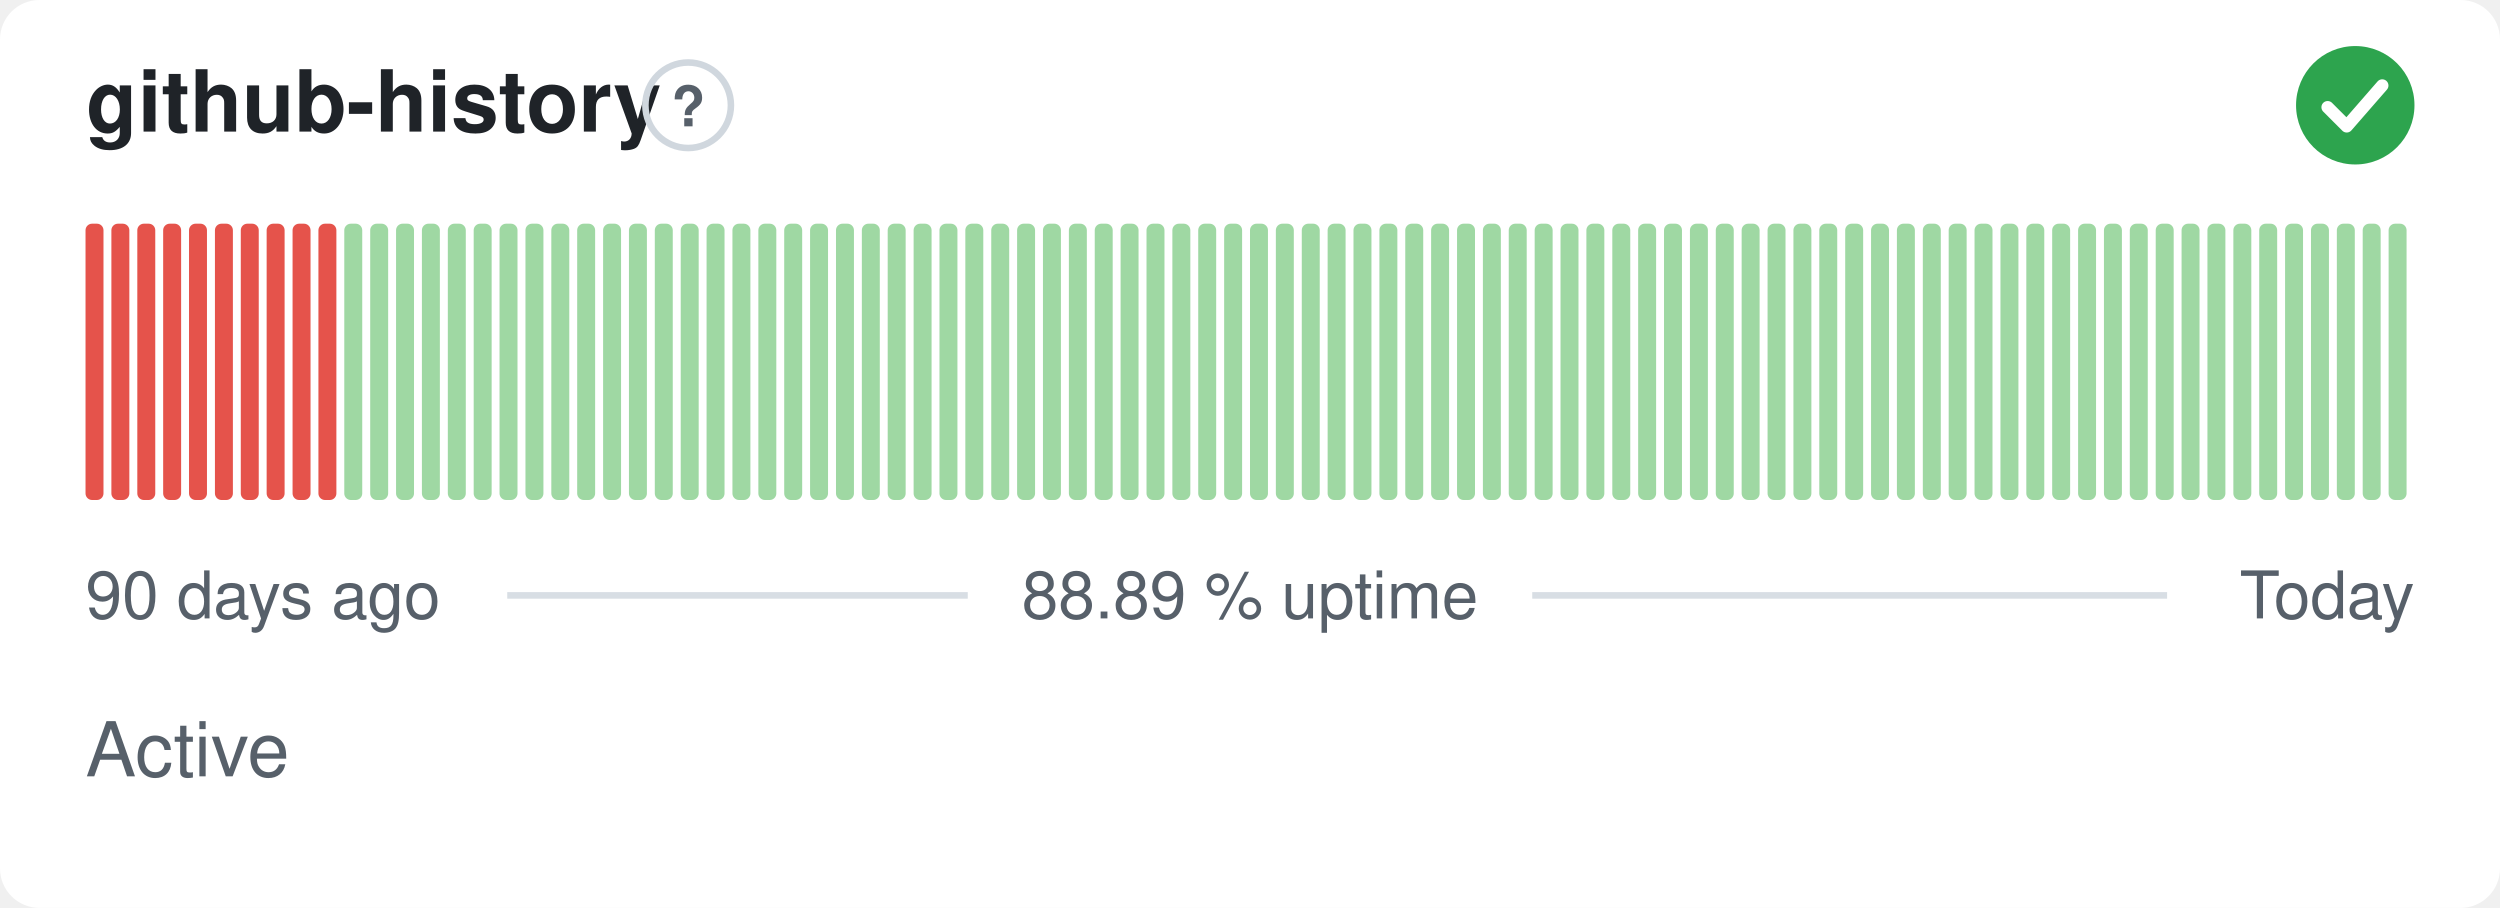
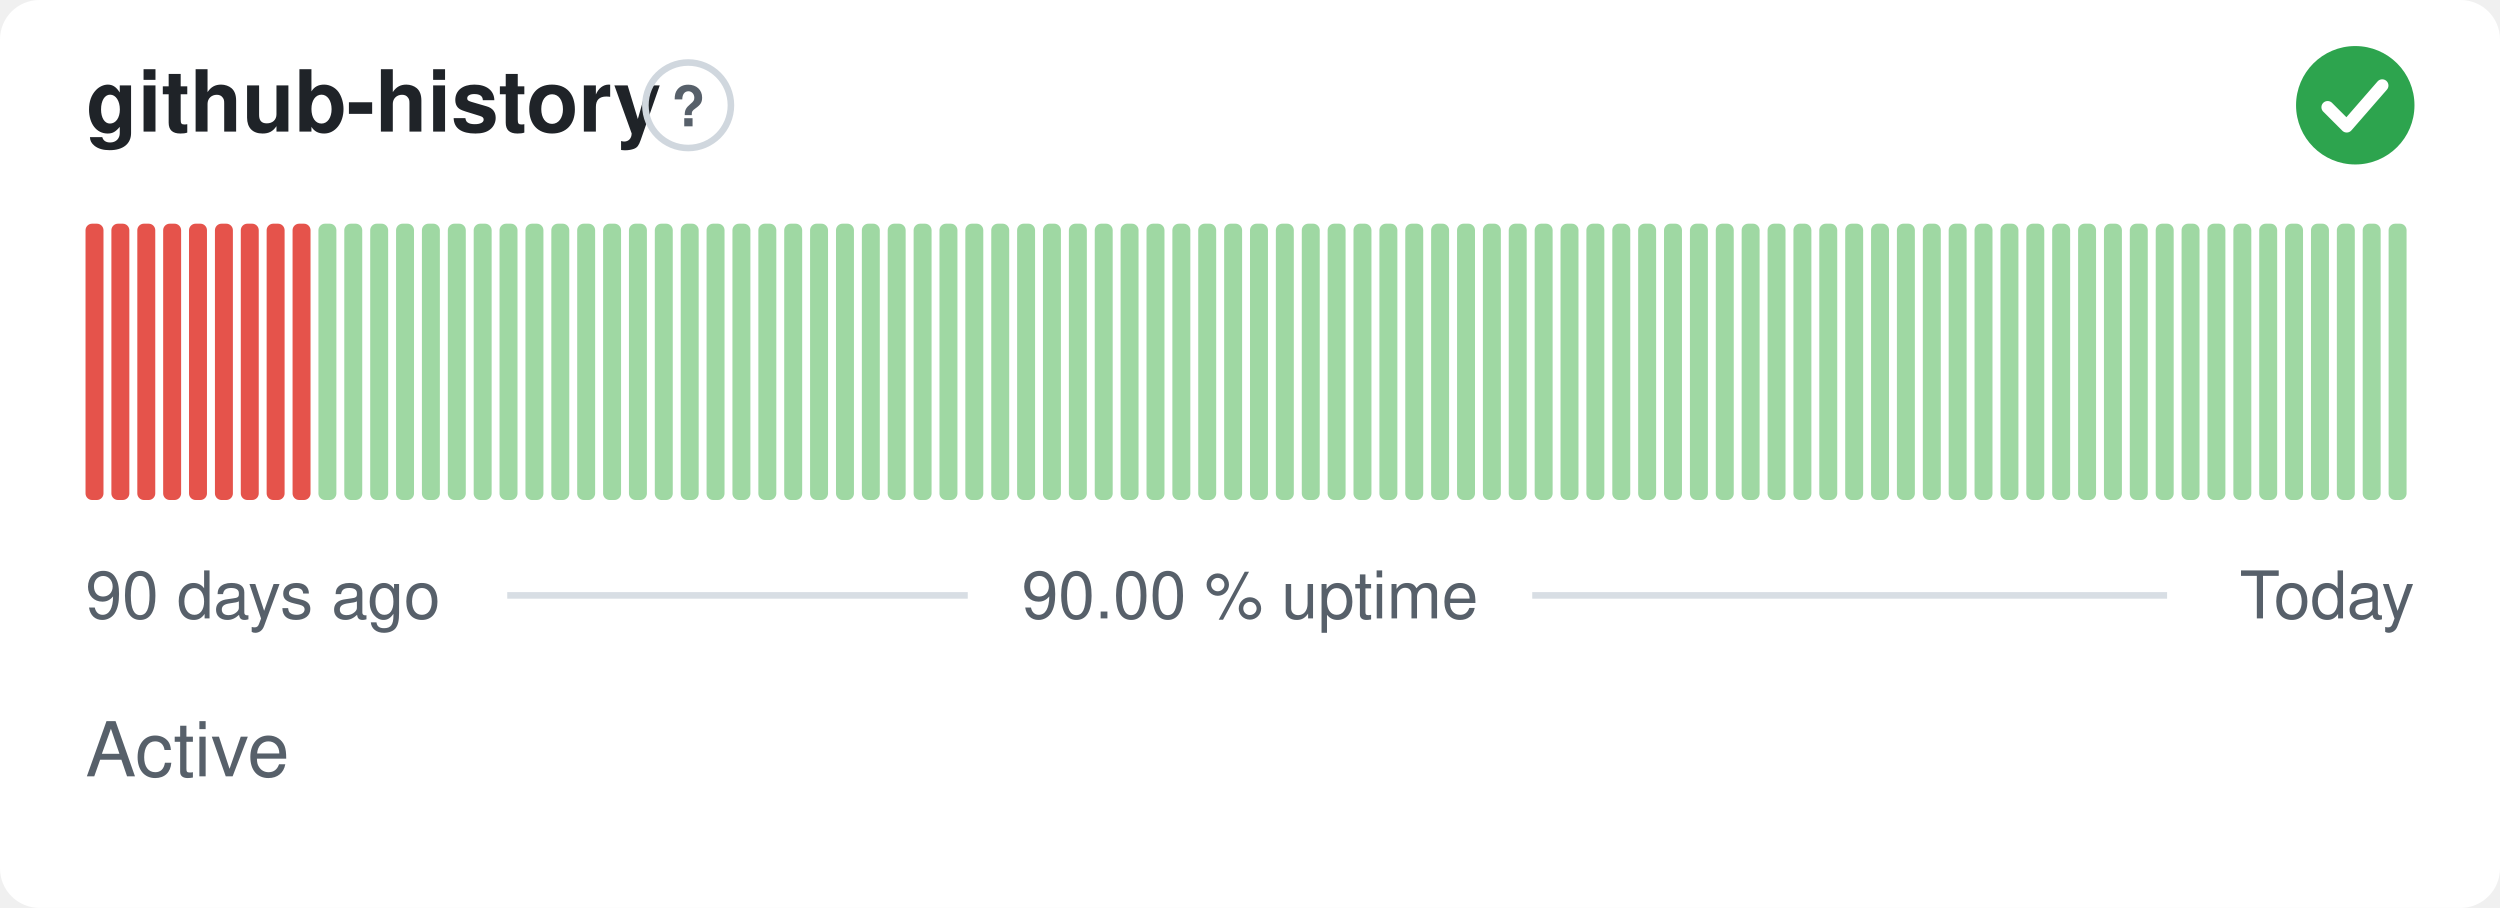
- <svg xmlns="http://www.w3.org/2000/svg" width="380" height="138" viewBox="0 0 380 138" role="img" aria-label="github-history: Active, 88.89 % uptime over the last 90 days" font-family="-apple-system,BlinkMacSystemFont,'Segoe UI',Helvetica,Arial,sans-serif">
+ <svg xmlns="http://www.w3.org/2000/svg" width="380" height="138" viewBox="0 0 380 138" role="img" aria-label="github-history: Active, 90.00 % uptime over the last 90 days" font-family="-apple-system,BlinkMacSystemFont,'Segoe UI',Helvetica,Arial,sans-serif">
  <style>
    @media (prefers-color-scheme: dark) {
      .bg { fill: #0d1117 }
      .title { fill: #e6edf3 }
      .muted { fill: #8b949e }
      .hint { stroke: #30363d }
      .rule { stroke: #30363d }
      .nodata { fill: #21262d }
    }
  </style>
  <rect class="bg" width="380" height="138" rx="6" fill="#ffffff" />
  <text class="title" x="13" y="20" font-size="13" font-weight="600" fill="#1f2328">github-history</text>
  <circle class="hint" cx="104.6" cy="16" r="6.5" fill="none" stroke="#d0d7de" stroke-width="1" />
  <text class="muted" x="104.6" y="19.2" text-anchor="middle" font-size="8.5" font-weight="700" fill="#57606a">?</text>
  <circle cx="358" cy="16" r="9" fill="#2da44e" />
  <path d="M353.80 16.30l2.90 2.90 5.40 -6.20" fill="none" stroke="#fff" stroke-width="1.89" stroke-linecap="round" stroke-linejoin="round" />
  <rect x="13.00" y="34.00" width="2.73" height="42.00" rx="1" fill="#e5534b" />
  <rect x="16.93" y="34.00" width="2.73" height="42.00" rx="1" fill="#e5534b" />
  <rect x="20.87" y="34.00" width="2.73" height="42.00" rx="1" fill="#e5534b" />
  <rect x="24.80" y="34.00" width="2.73" height="42.00" rx="1" fill="#e5534b" />
  <rect x="28.73" y="34.00" width="2.73" height="42.00" rx="1" fill="#e5534b" />
  <rect x="32.67" y="34.00" width="2.73" height="42.00" rx="1" fill="#e5534b" />
  <rect x="36.60" y="34.00" width="2.73" height="42.00" rx="1" fill="#e5534b" />
  <rect x="40.53" y="34.00" width="2.73" height="42.00" rx="1" fill="#e5534b" />
  <rect x="44.47" y="34.00" width="2.73" height="42.00" rx="1" fill="#e5534b" />
-   <rect x="48.40" y="34.00" width="2.73" height="42.00" rx="1" fill="#e5534b" />
+   <rect x="48.40" y="34.00" width="2.73" height="42.00" rx="1" fill="#9fd8a3" />
  <rect x="52.33" y="34.00" width="2.73" height="42.00" rx="1" fill="#9fd8a3" />
  <rect x="56.27" y="34.00" width="2.73" height="42.00" rx="1" fill="#9fd8a3" />
  <rect x="60.20" y="34.00" width="2.73" height="42.00" rx="1" fill="#9fd8a3" />
  <rect x="64.13" y="34.00" width="2.73" height="42.00" rx="1" fill="#9fd8a3" />
  <rect x="68.07" y="34.00" width="2.73" height="42.00" rx="1" fill="#9fd8a3" />
  <rect x="72.00" y="34.00" width="2.73" height="42.00" rx="1" fill="#9fd8a3" />
  <rect x="75.93" y="34.00" width="2.73" height="42.00" rx="1" fill="#9fd8a3" />
  <rect x="79.87" y="34.00" width="2.73" height="42.00" rx="1" fill="#9fd8a3" />
  <rect x="83.80" y="34.00" width="2.73" height="42.00" rx="1" fill="#9fd8a3" />
  <rect x="87.73" y="34.00" width="2.73" height="42.00" rx="1" fill="#9fd8a3" />
  <rect x="91.67" y="34.00" width="2.73" height="42.00" rx="1" fill="#9fd8a3" />
  <rect x="95.60" y="34.00" width="2.73" height="42.00" rx="1" fill="#9fd8a3" />
  <rect x="99.53" y="34.00" width="2.73" height="42.00" rx="1" fill="#9fd8a3" />
  <rect x="103.47" y="34.00" width="2.73" height="42.00" rx="1" fill="#9fd8a3" />
  <rect x="107.40" y="34.00" width="2.73" height="42.00" rx="1" fill="#9fd8a3" />
  <rect x="111.33" y="34.00" width="2.73" height="42.00" rx="1" fill="#9fd8a3" />
  <rect x="115.27" y="34.00" width="2.73" height="42.00" rx="1" fill="#9fd8a3" />
  <rect x="119.20" y="34.00" width="2.73" height="42.00" rx="1" fill="#9fd8a3" />
  <rect x="123.13" y="34.00" width="2.73" height="42.00" rx="1" fill="#9fd8a3" />
  <rect x="127.07" y="34.00" width="2.73" height="42.00" rx="1" fill="#9fd8a3" />
  <rect x="131.00" y="34.00" width="2.73" height="42.00" rx="1" fill="#9fd8a3" />
  <rect x="134.93" y="34.00" width="2.73" height="42.00" rx="1" fill="#9fd8a3" />
  <rect x="138.87" y="34.00" width="2.73" height="42.00" rx="1" fill="#9fd8a3" />
  <rect x="142.80" y="34.00" width="2.73" height="42.00" rx="1" fill="#9fd8a3" />
  <rect x="146.73" y="34.00" width="2.73" height="42.00" rx="1" fill="#9fd8a3" />
  <rect x="150.67" y="34.00" width="2.73" height="42.00" rx="1" fill="#9fd8a3" />
  <rect x="154.60" y="34.00" width="2.73" height="42.00" rx="1" fill="#9fd8a3" />
  <rect x="158.53" y="34.00" width="2.73" height="42.00" rx="1" fill="#9fd8a3" />
  <rect x="162.47" y="34.00" width="2.73" height="42.00" rx="1" fill="#9fd8a3" />
  <rect x="166.40" y="34.00" width="2.73" height="42.00" rx="1" fill="#9fd8a3" />
  <rect x="170.33" y="34.00" width="2.73" height="42.00" rx="1" fill="#9fd8a3" />
  <rect x="174.27" y="34.00" width="2.73" height="42.00" rx="1" fill="#9fd8a3" />
  <rect x="178.20" y="34.00" width="2.73" height="42.00" rx="1" fill="#9fd8a3" />
  <rect x="182.13" y="34.00" width="2.73" height="42.00" rx="1" fill="#9fd8a3" />
  <rect x="186.07" y="34.00" width="2.73" height="42.00" rx="1" fill="#9fd8a3" />
  <rect x="190.00" y="34.00" width="2.73" height="42.00" rx="1" fill="#9fd8a3" />
  <rect x="193.93" y="34.00" width="2.73" height="42.00" rx="1" fill="#9fd8a3" />
  <rect x="197.87" y="34.00" width="2.73" height="42.00" rx="1" fill="#9fd8a3" />
  <rect x="201.80" y="34.00" width="2.73" height="42.00" rx="1" fill="#9fd8a3" />
  <rect x="205.73" y="34.00" width="2.73" height="42.00" rx="1" fill="#9fd8a3" />
  <rect x="209.67" y="34.00" width="2.73" height="42.00" rx="1" fill="#9fd8a3" />
  <rect x="213.60" y="34.00" width="2.73" height="42.00" rx="1" fill="#9fd8a3" />
  <rect x="217.53" y="34.00" width="2.73" height="42.00" rx="1" fill="#9fd8a3" />
  <rect x="221.47" y="34.00" width="2.73" height="42.00" rx="1" fill="#9fd8a3" />
  <rect x="225.40" y="34.00" width="2.73" height="42.00" rx="1" fill="#9fd8a3" />
  <rect x="229.33" y="34.00" width="2.73" height="42.00" rx="1" fill="#9fd8a3" />
  <rect x="233.27" y="34.00" width="2.73" height="42.00" rx="1" fill="#9fd8a3" />
  <rect x="237.20" y="34.00" width="2.73" height="42.00" rx="1" fill="#9fd8a3" />
  <rect x="241.13" y="34.00" width="2.73" height="42.00" rx="1" fill="#9fd8a3" />
  <rect x="245.07" y="34.00" width="2.73" height="42.00" rx="1" fill="#9fd8a3" />
  <rect x="249.00" y="34.00" width="2.73" height="42.00" rx="1" fill="#9fd8a3" />
  <rect x="252.93" y="34.00" width="2.73" height="42.00" rx="1" fill="#9fd8a3" />
  <rect x="256.87" y="34.00" width="2.73" height="42.00" rx="1" fill="#9fd8a3" />
  <rect x="260.80" y="34.00" width="2.73" height="42.00" rx="1" fill="#9fd8a3" />
  <rect x="264.73" y="34.00" width="2.73" height="42.00" rx="1" fill="#9fd8a3" />
  <rect x="268.67" y="34.00" width="2.73" height="42.00" rx="1" fill="#9fd8a3" />
  <rect x="272.60" y="34.00" width="2.73" height="42.00" rx="1" fill="#9fd8a3" />
  <rect x="276.53" y="34.00" width="2.73" height="42.00" rx="1" fill="#9fd8a3" />
  <rect x="280.47" y="34.00" width="2.73" height="42.00" rx="1" fill="#9fd8a3" />
  <rect x="284.40" y="34.00" width="2.73" height="42.00" rx="1" fill="#9fd8a3" />
  <rect x="288.33" y="34.00" width="2.73" height="42.00" rx="1" fill="#9fd8a3" />
  <rect x="292.27" y="34.00" width="2.73" height="42.00" rx="1" fill="#9fd8a3" />
  <rect x="296.20" y="34.00" width="2.73" height="42.00" rx="1" fill="#9fd8a3" />
  <rect x="300.13" y="34.00" width="2.73" height="42.00" rx="1" fill="#9fd8a3" />
  <rect x="304.07" y="34.00" width="2.73" height="42.00" rx="1" fill="#9fd8a3" />
  <rect x="308.00" y="34.00" width="2.73" height="42.00" rx="1" fill="#9fd8a3" />
  <rect x="311.93" y="34.00" width="2.73" height="42.00" rx="1" fill="#9fd8a3" />
  <rect x="315.87" y="34.00" width="2.73" height="42.00" rx="1" fill="#9fd8a3" />
  <rect x="319.80" y="34.00" width="2.73" height="42.00" rx="1" fill="#9fd8a3" />
  <rect x="323.73" y="34.00" width="2.73" height="42.00" rx="1" fill="#9fd8a3" />
  <rect x="327.67" y="34.00" width="2.73" height="42.00" rx="1" fill="#9fd8a3" />
  <rect x="331.60" y="34.00" width="2.73" height="42.00" rx="1" fill="#9fd8a3" />
  <rect x="335.53" y="34.00" width="2.73" height="42.00" rx="1" fill="#9fd8a3" />
  <rect x="339.47" y="34.00" width="2.73" height="42.00" rx="1" fill="#9fd8a3" />
  <rect x="343.40" y="34.00" width="2.73" height="42.00" rx="1" fill="#9fd8a3" />
  <rect x="347.33" y="34.00" width="2.73" height="42.00" rx="1" fill="#9fd8a3" />
  <rect x="351.27" y="34.00" width="2.73" height="42.00" rx="1" fill="#9fd8a3" />
  <rect x="355.20" y="34.00" width="2.73" height="42.00" rx="1" fill="#9fd8a3" />
  <rect x="359.13" y="34.00" width="2.73" height="42.00" rx="1" fill="#9fd8a3" />
  <rect x="363.07" y="34.00" width="2.73" height="42.00" rx="1" fill="#9fd8a3" />
  <text class="muted" x="13" y="94" font-size="10" fill="#57606a">90 days ago</text>
-   <text class="muted" x="190" y="94" text-anchor="middle" font-size="10" fill="#57606a">88.89 % uptime</text>
+   <text class="muted" x="190" y="94" text-anchor="middle" font-size="10" fill="#57606a">90.00 % uptime</text>
  <text class="muted" x="367" y="94" text-anchor="end" font-size="10" fill="#57606a">Today</text>
  <line class="rule" x1="77.1" y1="90.5" x2="147.1" y2="90.5" stroke="#d8dee4" stroke-width="1" />
  <line class="rule" x1="232.9" y1="90.5" x2="329.4" y2="90.5" stroke="#d8dee4" stroke-width="1" />
  <text class="muted" x="13" y="118" font-size="11.5" fill="#57606a">Active</text>
</svg>
